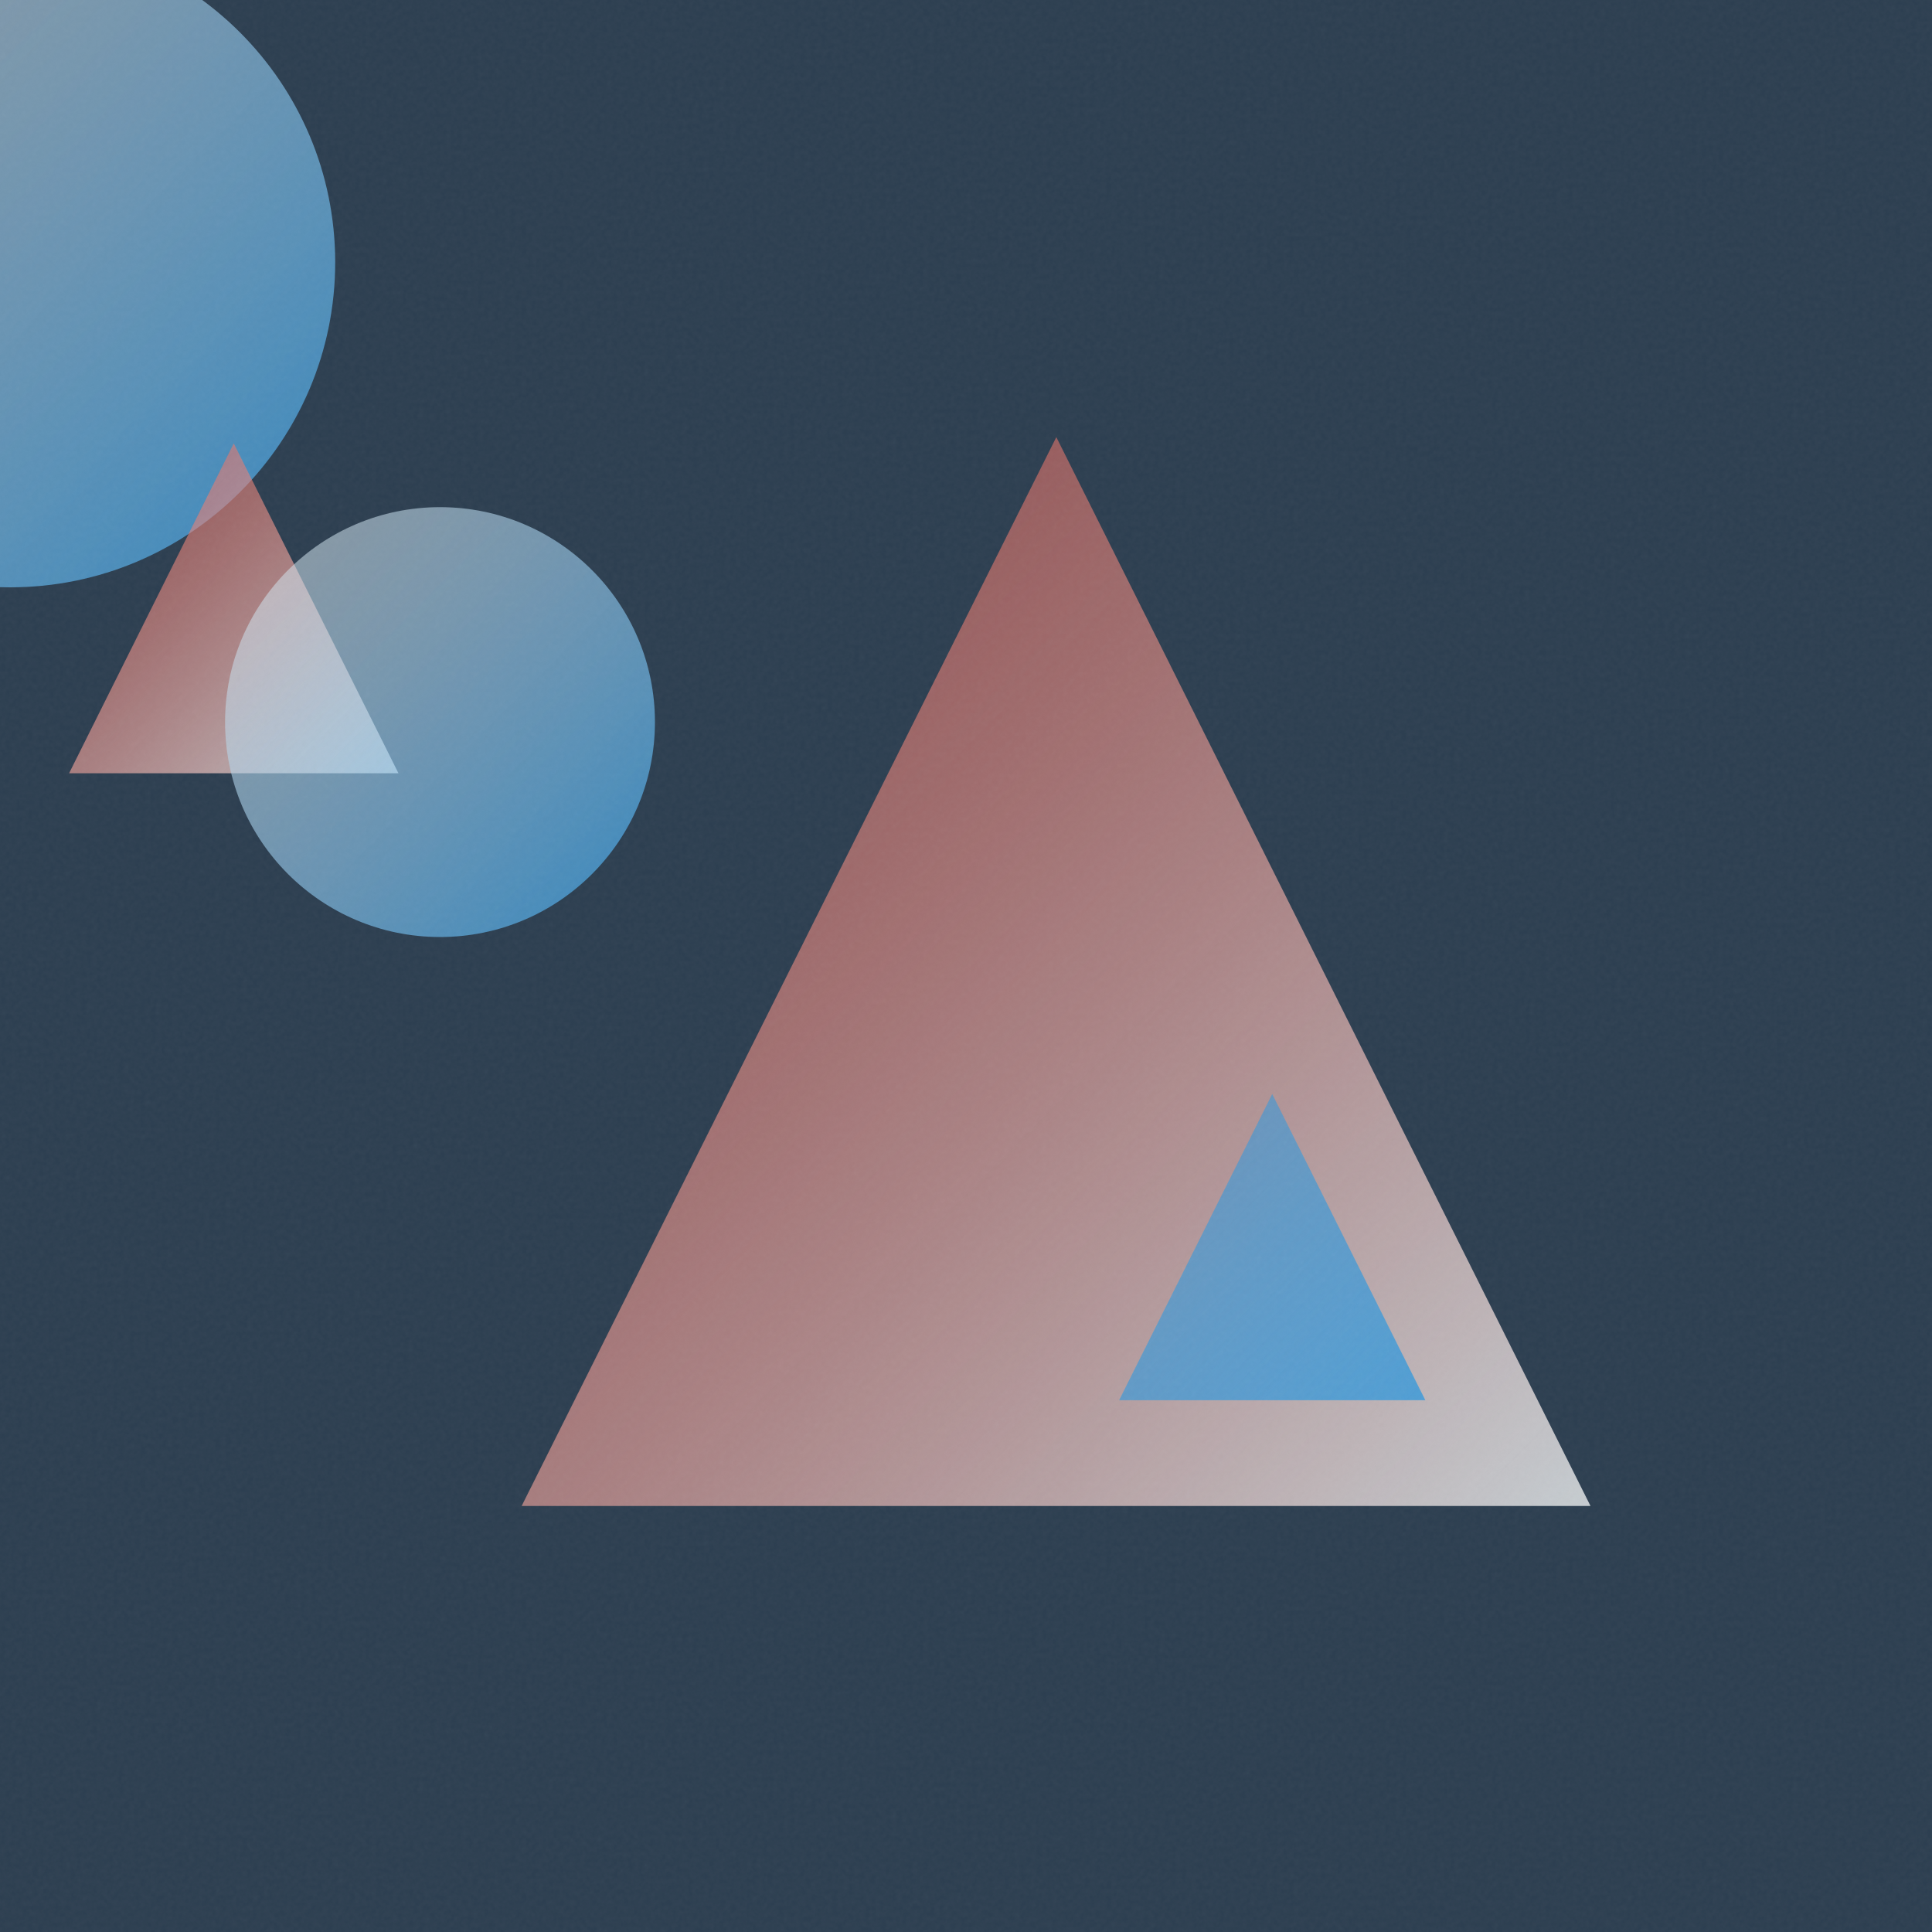
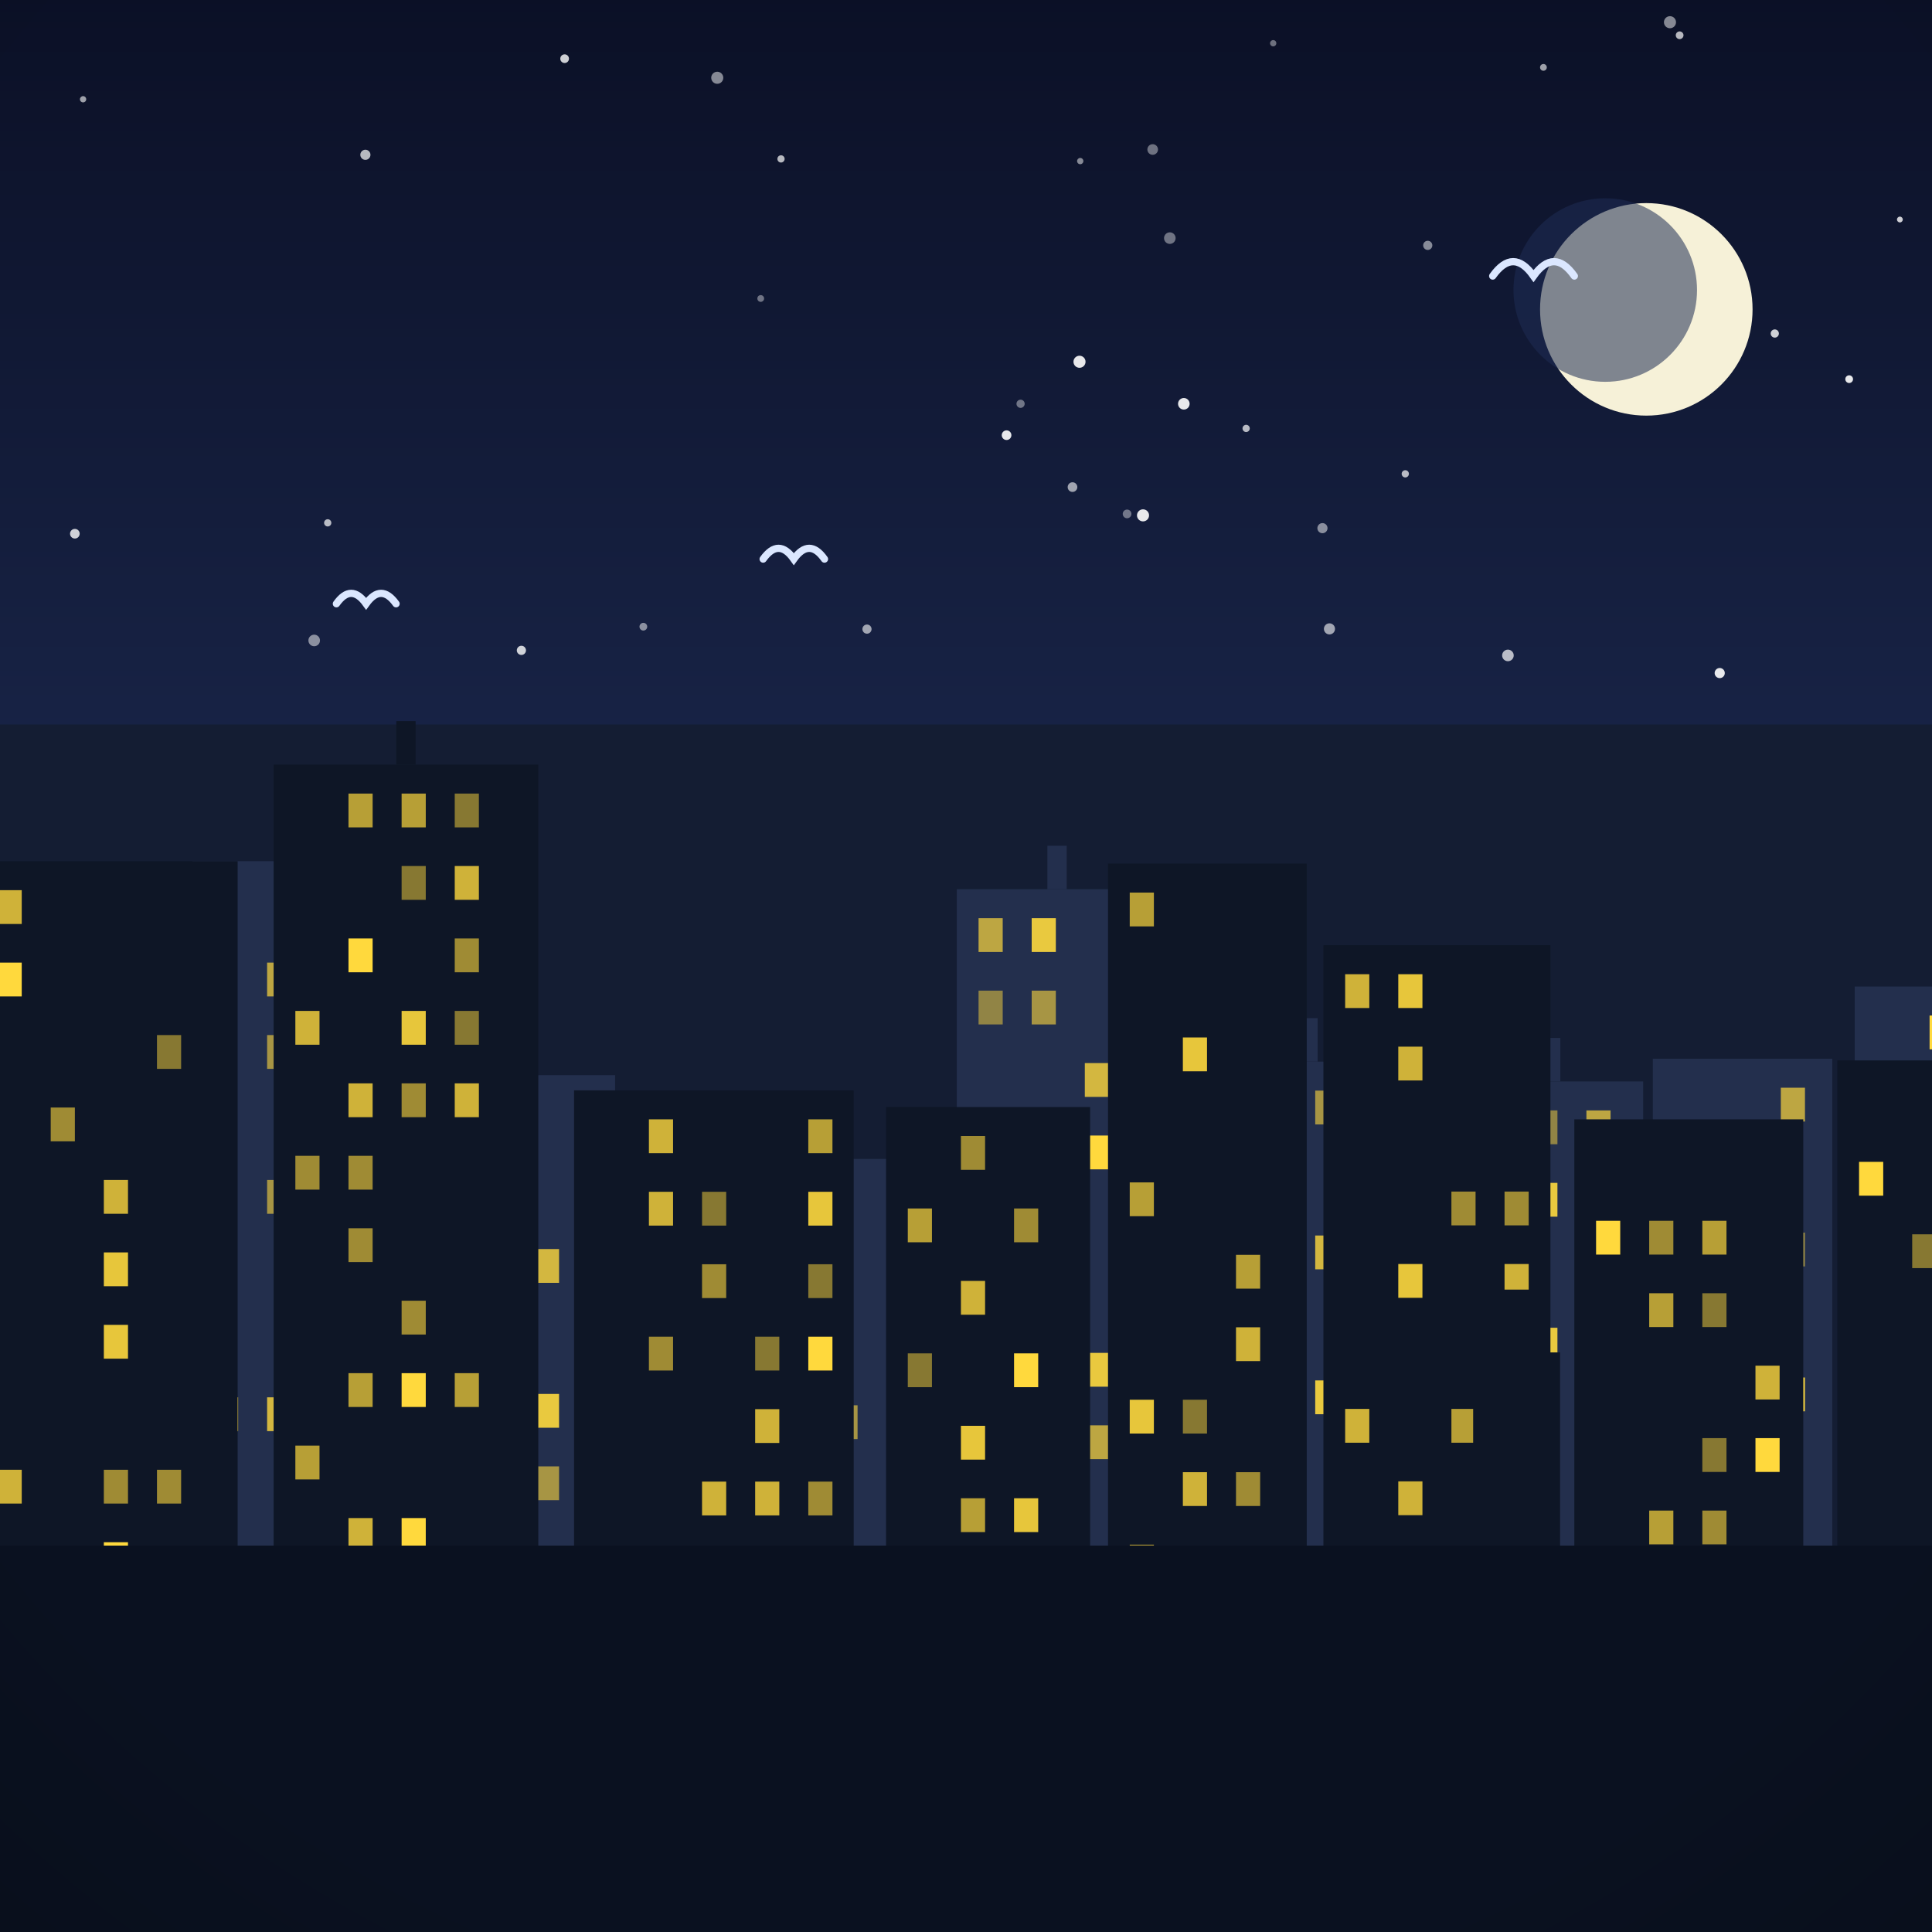
- <svg xmlns="http://www.w3.org/2000/svg" viewBox="0 0 400 400">
+ <svg xmlns="http://www.w3.org/2000/svg" viewBox="0 0 800 800">
  <defs>
-     <linearGradient id="g0" x1="108.0" y1="90.5" x2="329.3" y2="311.8" gradientUnits="userSpaceOnUse">
-       <stop offset="0" stop-color="#E74C3C" stop-opacity="0.5" />
-       <stop offset="1" stop-color="#ECF0F1" stop-opacity="0.8" />
+     <linearGradient id="sky" x1="0" y1="0" x2="0" y2="1">
+       <stop offset="0" stop-color="#0b1026" />
+       <stop offset="0.55" stop-color="#1d2b53" />
+       <stop offset="1" stop-color="#415a8f" />
    </linearGradient>
-     <linearGradient id="g1" x1="-65.2" y1="-13.0" x2="69.3" y2="121.6" gradientUnits="userSpaceOnUse">
-       <stop offset="0" stop-color="#ECF0F1" stop-opacity="0.5" />
-       <stop offset="1" stop-color="#3498DB" stop-opacity="0.8" />
+     <radialGradient id="sunG" cx="0.38" cy="0.35" r="0.9">
+       <stop offset="0" stop-color="#fff3b0" />
+       <stop offset="1" stop-color="#ffb703" />
+     </radialGradient>
+     <linearGradient id="ground" x1="0" y1="0" x2="0" y2="1">
+       <stop offset="0" stop-color="#69b06f" />
+       <stop offset="1" stop-color="#3c7a44" />
    </linearGradient>
-     <linearGradient id="g2" x1="14.3" y1="91.8" x2="82.5" y2="160.1" gradientUnits="userSpaceOnUse">
-       <stop offset="0" stop-color="#E74C3C" stop-opacity="0.5" />
-       <stop offset="1" stop-color="#ECF0F1" stop-opacity="0.8" />
+     <linearGradient id="sea" x1="0" y1="0" x2="0" y2="1">
+       <stop offset="0" stop-color="#3d9bc4" />
+       <stop offset="1" stop-color="#1668a0" />
    </linearGradient>
-     <linearGradient id="g3" x1="46.6" y1="105.0" x2="135.6" y2="194.0" gradientUnits="userSpaceOnUse">
-       <stop offset="0" stop-color="#ECF0F1" stop-opacity="0.5" />
-       <stop offset="1" stop-color="#3498DB" stop-opacity="0.8" />
+     <linearGradient id="shade" x1="0" y1="0" x2="0" y2="1">
+       <stop offset="0" stop-color="#ffffff" stop-opacity="0.20" />
+       <stop offset="0.5" stop-color="#ffffff" stop-opacity="0" />
+       <stop offset="1" stop-color="#000000" stop-opacity="0.16" />
    </linearGradient>
-     <linearGradient id="g4" x1="231.7" y1="226.5" x2="295.1" y2="289.9" gradientUnits="userSpaceOnUse">
-       <stop offset="0" stop-color="#3498DB" stop-opacity="0.5" />
-       <stop offset="1" stop-color="#3498DB" stop-opacity="0.8" />
-     </linearGradient>
-     <filter id="n">
-       <feTurbulence type="fractalNoise" baseFrequency="0.9" numOctaves="2" stitchTiles="stitch" />
-       <feColorMatrix type="saturate" values="0" />
-     </filter>
+     <radialGradient id="vig" cx="0.5" cy="0.42" r="0.85">
+       <stop offset="0.72" stop-color="#000000" stop-opacity="0" />
+       <stop offset="1" stop-color="#000000" stop-opacity="0.20" />
+     </radialGradient>
  </defs>
-   <rect width="400" height="400" fill="#2C3E50" />
-   <path d="M 218.7 90.5 L 329.3 311.8 L 108.0 311.8 Z" fill="url(#g0)" />
-   <circle cx="2.1" cy="54.3" r="67.3" fill="url(#g1)" />
-   <path d="M 48.4 91.8 L 82.5 160.1 L 14.3 160.1 Z" fill="url(#g2)" />
-   <circle cx="91.1" cy="149.5" r="44.5" fill="url(#g3)" />
-   <path d="M 263.4 226.5 L 295.1 289.9 L 231.7 289.9 Z" fill="url(#g4)" />
-   <rect width="400" height="400" filter="url(#n)" opacity="0.05" />
+   <rect width="800" height="800" fill="url(#sky)" />
+   <circle cx="581.9" cy="196.2" r="1.5" fill="#ffffff" opacity="0.7" />
+   <circle cx="266.4" cy="259.5" r="1.6" fill="#ffffff" opacity="0.5" />
+   <circle cx="466.9" cy="371.4" r="2.1" fill="#ffffff" opacity="0.7" />
+   <circle cx="151.3" cy="64.1" r="2.1" fill="#ffffff" opacity="0.7" />
+   <circle cx="130.1" cy="265.2" r="2.4" fill="#ffffff" opacity="0.5" />
+   <circle cx="756.4" cy="362.1" r="1.9" fill="#ffffff" opacity="0.4" />
+   <circle cx="527.2" cy="17.9" r="1.3" fill="#ffffff" opacity="0.4" />
+   <circle cx="34.4" cy="41.1" r="1.3" fill="#ffffff" opacity="0.6" />
+   <circle cx="416.8" cy="180.2" r="2" fill="#ffffff" opacity="0.9" />
+   <circle cx="765.7" cy="157" r="1.6" fill="#ffffff" opacity="0.9" />
+   <circle cx="60" cy="312.7" r="2.2" fill="#ffffff" opacity="0.6" />
+   <circle cx="215.9" cy="269.3" r="1.9" fill="#ffffff" opacity="0.8" />
+   <circle cx="31" cy="221" r="2" fill="#ffffff" opacity="0.8" />
+   <circle cx="444.1" cy="201.7" r="2" fill="#ffffff" opacity="0.6" />
+   <circle cx="91.8" cy="360.7" r="2.2" fill="#ffffff" opacity="0.9" />
+   <circle cx="712.1" cy="278.7" r="2.1" fill="#ffffff" opacity="0.9" />
+   <circle cx="466.7" cy="212.8" r="1.8" fill="#ffffff" opacity="0.4" />
+   <circle cx="447.3" cy="66.7" r="1.3" fill="#ffffff" opacity="0.5" />
+   <circle cx="691.5" cy="9.2" r="2.5" fill="#ffffff" opacity="0.5" />
+   <circle cx="297" cy="32.2" r="2.5" fill="#ffffff" opacity="0.5" />
+   <circle cx="484.4" cy="98.6" r="2.4" fill="#ffffff" opacity="0.4" />
+   <circle cx="323.4" cy="65.8" r="1.5" fill="#ffffff" opacity="0.7" />
+   <circle cx="422.6" cy="167.2" r="1.7" fill="#ffffff" opacity="0.4" />
+   <circle cx="359" cy="260.5" r="1.9" fill="#ffffff" opacity="0.6" />
+   <circle cx="278.1" cy="363.3" r="2.4" fill="#ffffff" opacity="0.4" />
+   <circle cx="135.7" cy="216.5" r="1.5" fill="#ffffff" opacity="0.7" />
+   <circle cx="639.1" cy="27.9" r="1.4" fill="#ffffff" opacity="0.6" />
+   <circle cx="550.5" cy="260.4" r="2.3" fill="#ffffff" opacity="0.6" />
+   <circle cx="624.4" cy="271.4" r="2.4" fill="#ffffff" opacity="0.7" />
+   <circle cx="734.9" cy="138.1" r="1.7" fill="#ffffff" opacity="0.8" />
+   <circle cx="233.8" cy="24.3" r="1.8" fill="#ffffff" opacity="0.8" />
+   <circle cx="695.5" cy="14.6" r="1.6" fill="#ffffff" opacity="0.7" />
+   <circle cx="477.3" cy="61.9" r="2.2" fill="#ffffff" opacity="0.4" />
+   <circle cx="315" cy="123.6" r="1.4" fill="#ffffff" opacity="0.4" />
+   <circle cx="710.2" cy="156.5" r="2.5" fill="#ffffff" opacity="0.5" />
+   <circle cx="699.6" cy="160.8" r="1.2" fill="#ffffff" opacity="0.4" />
+   <circle cx="534" cy="310.5" r="1.9" fill="#ffffff" opacity="0.9" />
+   <circle cx="516" cy="177.4" r="1.5" fill="#ffffff" opacity="0.7" />
+   <circle cx="786.7" cy="90.9" r="1.2" fill="#ffffff" opacity="0.8" />
+   <circle cx="591.2" cy="101.6" r="1.9" fill="#ffffff" opacity="0.5" />
+   <circle cx="694.2" cy="95.6" r="1.2" fill="#ffffff" opacity="0.7" />
+   <circle cx="547.6" cy="218.7" r="2.1" fill="#ffffff" opacity="0.5" />
+   <circle cx="490.2" cy="167.2" r="2.4" fill="#ffffff" opacity="0.9" />
+   <circle cx="447" cy="149.8" r="2.5" fill="#ffffff" opacity="0.9" />
+   <circle cx="684.1" cy="113.6" r="2.5" fill="#ffffff" opacity="0.6" />
+   <circle cx="473.3" cy="213.4" r="2.5" fill="#ffffff" opacity="0.9" />
+   <circle cx="681.7" cy="128.1" r="44" fill="#f6f1d8" />
+   <circle cx="664.7" cy="120.1" r="38" fill="#1d2b53" opacity="0.55" />
+   <path d="M0 684 L0 564.2 Q 200 494.2 400 589.8 Q 600 519.8 800 527.6 L800 684 Z" fill="#478551" />
+   <path d="M0 730 L0 601.5 Q 200 547.5 400 592.6 Q 600 538.6 800 626.9 L800 730 Z" fill="#5da464" />
+   <rect y="640" width="800" height="160" fill="url(#ground)" />
+   <path d="M 316 231.5 Q 322.4 222.6 328.7 231.5 Q 335.1 222.6 341.4 231.5" fill="none" stroke="#dbe7ff" stroke-width="3" stroke-linecap="round" />
+   <path d="M 139.3 250 Q 145.4 241.4 151.6 250 Q 157.8 241.4 164 250" fill="none" stroke="#dbe7ff" stroke-width="3" stroke-linecap="round" />
+   <path d="M 618.1 114.3 Q 626.6 102.4 635 114.3 Q 643.5 102.4 651.9 114.3" fill="none" stroke="#dbe7ff" stroke-width="3" stroke-linecap="round" />
+   <g transform="translate(400 0) scale(1 1) translate(-400 0)">
+     <rect y="300" width="800" height="500" fill="#141d33" />
+     <rect x="-10" y="431" width="82.1" height="209" fill="#232f4d" />
+     <rect x="27.1" y="413" width="8" height="18" fill="#232f4d" />
+     <rect x="21" y="473" width="10" height="14" fill="#ffd93d" opacity="0.5" />
+     <rect x="21" y="563" width="10" height="14" fill="#ffd93d" opacity="0.8" />
+     <rect x="43" y="443" width="10" height="14" fill="#ffd93d" opacity="1" />
+     <rect x="43" y="473" width="10" height="14" fill="#ffd93d" opacity="0.9" />
+     <rect x="43" y="563" width="10" height="14" fill="#ffd93d" opacity="0.9" />
+     <rect x="43" y="593" width="10" height="14" fill="#ffd93d" opacity="0.7" />
+     <rect x="79.6" y="356.6" width="80.3" height="283.4" fill="#232f4d" />
+     <rect x="88.6" y="578.6" width="10" height="14" fill="#ffd93d" opacity="0.9" />
+     <rect x="110.6" y="398.6" width="10" height="14" fill="#ffd93d" opacity="0.7" />
+     <rect x="110.6" y="428.6" width="10" height="14" fill="#ffd93d" opacity="0.6" />
+     <rect x="110.6" y="488.6" width="10" height="14" fill="#ffd93d" opacity="0.6" />
+     <rect x="110.6" y="578.6" width="10" height="14" fill="#ffd93d" opacity="0.8" />
+     <rect x="132.6" y="398.6" width="10" height="14" fill="#ffd93d" opacity="0.7" />
+     <rect x="132.6" y="428.6" width="10" height="14" fill="#ffd93d" opacity="0.7" />
+     <rect x="132.6" y="488.6" width="10" height="14" fill="#ffd93d" opacity="0.8" />
+     <rect x="132.6" y="578.6" width="10" height="14" fill="#ffd93d" opacity="0.7" />
+     <rect x="168.5" y="445.2" width="86.2" height="194.8" fill="#232f4d" />
+     <rect x="207.5" y="427.2" width="8" height="18" fill="#232f4d" />
+     <rect x="177.5" y="487.2" width="10" height="14" fill="#ffd93d" opacity="0.8" />
+     <rect x="177.5" y="577.2" width="10" height="14" fill="#ffd93d" opacity="0.6" />
+     <rect x="177.5" y="607.2" width="10" height="14" fill="#ffd93d" opacity="0.6" />
+     <rect x="199.5" y="457.2" width="10" height="14" fill="#ffd93d" opacity="0.9" />
+     <rect x="199.5" y="487.2" width="10" height="14" fill="#ffd93d" opacity="0.9" />
+     <rect x="199.5" y="517.2" width="10" height="14" fill="#ffd93d" opacity="0.6" />
+     <rect x="199.5" y="607.2" width="10" height="14" fill="#ffd93d" opacity="0.7" />
+     <rect x="221.5" y="517.2" width="10" height="14" fill="#ffd93d" opacity="0.8" />
+     <rect x="221.5" y="577.2" width="10" height="14" fill="#ffd93d" opacity="0.9" />
+     <rect x="221.5" y="607.2" width="10" height="14" fill="#ffd93d" opacity="0.6" />
+     <rect x="270.1" y="479.9" width="117.5" height="160.1" fill="#232f4d" />
+     <rect x="279.1" y="491.9" width="10" height="14" fill="#ffd93d" opacity="0.7" />
+     <rect x="279.1" y="581.9" width="10" height="14" fill="#ffd93d" opacity="0.6" />
+     <rect x="279.1" y="611.9" width="10" height="14" fill="#ffd93d" opacity="0.8" />
+     <rect x="301.1" y="551.9" width="10" height="14" fill="#ffd93d" opacity="0.9" />
+     <rect x="345.1" y="581.9" width="10" height="14" fill="#ffd93d" opacity="0.6" />
+     <rect x="367.1" y="581.9" width="10" height="14" fill="#ffd93d" opacity="0.8" />
+     <rect x="396.2" y="368.2" width="82.9" height="271.8" fill="#232f4d" />
+     <rect x="433.7" y="350.2" width="8" height="18" fill="#232f4d" />
+     <rect x="405.2" y="380.2" width="10" height="14" fill="#ffd93d" opacity="0.7" />
+     <rect x="405.2" y="410.2" width="10" height="14" fill="#ffd93d" opacity="0.5" />
+     <rect x="405.2" y="470.2" width="10" height="14" fill="#ffd93d" opacity="0.8" />
+     <rect x="405.2" y="530.2" width="10" height="14" fill="#ffd93d" opacity="0.6" />
+     <rect x="405.2" y="560.2" width="10" height="14" fill="#ffd93d" opacity="0.6" />
+     <rect x="405.2" y="590.2" width="10" height="14" fill="#ffd93d" opacity="0.7" />
+     <rect x="427.2" y="380.2" width="10" height="14" fill="#ffd93d" opacity="0.9" />
+     <rect x="427.2" y="410.2" width="10" height="14" fill="#ffd93d" opacity="0.6" />
+     <rect x="427.2" y="500.2" width="10" height="14" fill="#ffd93d" opacity="0.7" />
+     <rect x="427.2" y="530.2" width="10" height="14" fill="#ffd93d" opacity="0.7" />
+     <rect x="449.2" y="440.2" width="10" height="14" fill="#ffd93d" opacity="0.8" />
+     <rect x="449.2" y="470.2" width="10" height="14" fill="#ffd93d" opacity="1" />
+     <rect x="449.2" y="560.2" width="10" height="14" fill="#ffd93d" opacity="0.9" />
+     <rect x="449.2" y="590.2" width="10" height="14" fill="#ffd93d" opacity="0.7" />
+     <rect x="491.6" y="439.6" width="100.2" height="200.4" fill="#232f4d" />
+     <rect x="537.6" y="421.6" width="8" height="18" fill="#232f4d" />
+     <rect x="500.6" y="511.6" width="10" height="14" fill="#ffd93d" opacity="0.7" />
+     <rect x="500.6" y="541.6" width="10" height="14" fill="#ffd93d" opacity="0.7" />
+     <rect x="500.6" y="571.6" width="10" height="14" fill="#ffd93d" opacity="0.8" />
+     <rect x="500.6" y="601.6" width="10" height="14" fill="#ffd93d" opacity="0.6" />
+     <rect x="522.6" y="601.6" width="10" height="14" fill="#ffd93d" opacity="0.6" />
+     <rect x="544.6" y="451.6" width="10" height="14" fill="#ffd93d" opacity="0.6" />
+     <rect x="544.6" y="511.6" width="10" height="14" fill="#ffd93d" opacity="0.8" />
+     <rect x="544.6" y="571.6" width="10" height="14" fill="#ffd93d" opacity="0.9" />
+     <rect x="566.6" y="451.6" width="10" height="14" fill="#ffd93d" opacity="1" />
+     <rect x="566.6" y="511.6" width="10" height="14" fill="#ffd93d" opacity="0.7" />
+     <rect x="603.9" y="447.8" width="76.5" height="192.2" fill="#232f4d" />
+     <rect x="638.1" y="429.8" width="8" height="18" fill="#232f4d" />
+     <rect x="612.9" y="459.8" width="10" height="14" fill="#ffd93d" opacity="0.8" />
+     <rect x="612.9" y="519.8" width="10" height="14" fill="#ffd93d" opacity="0.7" />
+     <rect x="612.9" y="609.8" width="10" height="14" fill="#ffd93d" opacity="0.7" />
+     <rect x="634.9" y="459.8" width="10" height="14" fill="#ffd93d" opacity="0.5" />
+     <rect x="634.9" y="489.8" width="10" height="14" fill="#ffd93d" opacity="0.9" />
+     <rect x="634.9" y="549.8" width="10" height="14" fill="#ffd93d" opacity="0.9" />
+     <rect x="634.9" y="579.8" width="10" height="14" fill="#ffd93d" opacity="0.6" />
+     <rect x="656.9" y="459.8" width="10" height="14" fill="#ffd93d" opacity="0.7" />
+     <rect x="656.9" y="489.8" width="10" height="14" fill="#ffd93d" opacity="0.5" />
+     <rect x="656.9" y="609.8" width="10" height="14" fill="#ffd93d" opacity="0.8" />
+     <rect x="684.4" y="438.4" width="74.3" height="201.6" fill="#232f4d" />
+     <rect x="737.4" y="450.4" width="10" height="14" fill="#ffd93d" opacity="0.7" />
+     <rect x="737.4" y="510.4" width="10" height="14" fill="#ffd93d" opacity="0.5" />
+     <rect x="737.4" y="570.4" width="10" height="14" fill="#ffd93d" opacity="0.9" />
+     <rect x="768" y="408.5" width="111" height="231.5" fill="#232f4d" />
+     <rect x="777" y="480.5" width="10" height="14" fill="#ffd93d" opacity="0.7" />
+     <rect x="777" y="570.5" width="10" height="14" fill="#ffd93d" opacity="0.9" />
+     <rect x="799" y="420.5" width="10" height="14" fill="#ffd93d" opacity="1" />
+     <rect x="799" y="450.5" width="10" height="14" fill="#ffd93d" opacity="0.9" />
+     <rect x="799" y="570.5" width="10" height="14" fill="#ffd93d" opacity="0.8" />
+     <rect x="821" y="420.5" width="10" height="14" fill="#ffd93d" opacity="0.8" />
+     <rect x="821" y="450.5" width="10" height="14" fill="#ffd93d" opacity="0.6" />
+     <rect x="821" y="480.5" width="10" height="14" fill="#ffd93d" opacity="0.9" />
+     <rect x="821" y="570.5" width="10" height="14" fill="#ffd93d" opacity="0.8" />
+     <rect x="821" y="600.5" width="10" height="14" fill="#ffd93d" opacity="0.8" />
+     <rect x="843" y="420.5" width="10" height="14" fill="#ffd93d" opacity="0.9" />
+     <rect x="843" y="600.5" width="10" height="14" fill="#ffd93d" opacity="0.6" />
+     <rect x="865" y="450.5" width="10" height="14" fill="#ffd93d" opacity="0.7" />
+     <rect x="865" y="540.5" width="10" height="14" fill="#ffd93d" opacity="0.8" />
+     <rect x="-10" y="356.6" width="108.4" height="311.4" fill="#0e1626" />
+     <rect x="-1" y="368.6" width="10" height="14" fill="#ffd93d" opacity="0.8" />
+     <rect x="-1" y="398.6" width="10" height="14" fill="#ffd93d" opacity="1" />
+     <rect x="-1" y="608.6" width="10" height="14" fill="#ffd93d" opacity="0.8" />
+     <rect x="21" y="458.6" width="10" height="14" fill="#ffd93d" opacity="0.6" />
+     <rect x="43" y="488.6" width="10" height="14" fill="#ffd93d" opacity="0.8" />
+     <rect x="43" y="518.6" width="10" height="14" fill="#ffd93d" opacity="0.9" />
+     <rect x="43" y="548.6" width="10" height="14" fill="#ffd93d" opacity="0.9" />
+     <rect x="43" y="608.6" width="10" height="14" fill="#ffd93d" opacity="0.6" />
+     <rect x="43" y="638.6" width="10" height="14" fill="#ffd93d" opacity="1" />
+     <rect x="65" y="428.6" width="10" height="14" fill="#ffd93d" opacity="0.5" />
+     <rect x="65" y="608.6" width="10" height="14" fill="#ffd93d" opacity="0.6" />
+     <rect x="113.3" y="316.6" width="109.6" height="351.4" fill="#0e1626" />
+     <rect x="164.1" y="298.6" width="8" height="18" fill="#0e1626" />
+     <rect x="122.3" y="418.6" width="10" height="14" fill="#ffd93d" opacity="0.8" />
+     <rect x="122.3" y="478.6" width="10" height="14" fill="#ffd93d" opacity="0.6" />
+     <rect x="122.3" y="598.6" width="10" height="14" fill="#ffd93d" opacity="0.7" />
+     <rect x="144.3" y="328.6" width="10" height="14" fill="#ffd93d" opacity="0.7" />
+     <rect x="144.3" y="388.6" width="10" height="14" fill="#ffd93d" opacity="1" />
+     <rect x="144.3" y="448.6" width="10" height="14" fill="#ffd93d" opacity="0.8" />
+     <rect x="144.3" y="478.6" width="10" height="14" fill="#ffd93d" opacity="0.6" />
+     <rect x="144.3" y="508.6" width="10" height="14" fill="#ffd93d" opacity="0.6" />
+     <rect x="144.3" y="568.6" width="10" height="14" fill="#ffd93d" opacity="0.7" />
+     <rect x="144.3" y="628.6" width="10" height="14" fill="#ffd93d" opacity="0.8" />
+     <rect x="166.3" y="328.6" width="10" height="14" fill="#ffd93d" opacity="0.7" />
+     <rect x="166.3" y="358.6" width="10" height="14" fill="#ffd93d" opacity="0.5" />
+     <rect x="166.3" y="418.6" width="10" height="14" fill="#ffd93d" opacity="0.9" />
+     <rect x="166.3" y="448.6" width="10" height="14" fill="#ffd93d" opacity="0.6" />
+     <rect x="166.3" y="538.6" width="10" height="14" fill="#ffd93d" opacity="0.6" />
+     <rect x="166.3" y="568.6" width="10" height="14" fill="#ffd93d" opacity="1" />
+     <rect x="166.3" y="628.6" width="10" height="14" fill="#ffd93d" opacity="1" />
+     <rect x="188.3" y="328.6" width="10" height="14" fill="#ffd93d" opacity="0.5" />
+     <rect x="188.3" y="358.6" width="10" height="14" fill="#ffd93d" opacity="0.8" />
+     <rect x="188.3" y="388.6" width="10" height="14" fill="#ffd93d" opacity="0.6" />
+     <rect x="188.3" y="418.6" width="10" height="14" fill="#ffd93d" opacity="0.5" />
+     <rect x="188.3" y="448.6" width="10" height="14" fill="#ffd93d" opacity="0.8" />
+     <rect x="188.3" y="568.6" width="10" height="14" fill="#ffd93d" opacity="0.7" />
+     <rect x="237.7" y="451.5" width="115.8" height="216.5" fill="#0e1626" />
+     <rect x="246.7" y="643.5" width="10" height="14" fill="#ffd93d" opacity="0.8" />
+     <rect x="268.7" y="463.5" width="10" height="14" fill="#ffd93d" opacity="0.8" />
+     <rect x="268.7" y="493.5" width="10" height="14" fill="#ffd93d" opacity="0.8" />
+     <rect x="268.7" y="553.5" width="10" height="14" fill="#ffd93d" opacity="0.6" />
+     <rect x="290.7" y="493.5" width="10" height="14" fill="#ffd93d" opacity="0.5" />
+     <rect x="290.7" y="523.5" width="10" height="14" fill="#ffd93d" opacity="0.6" />
+     <rect x="290.7" y="613.5" width="10" height="14" fill="#ffd93d" opacity="0.8" />
+     <rect x="312.7" y="553.5" width="10" height="14" fill="#ffd93d" opacity="0.5" />
+     <rect x="312.7" y="583.5" width="10" height="14" fill="#ffd93d" opacity="0.8" />
+     <rect x="312.7" y="613.5" width="10" height="14" fill="#ffd93d" opacity="0.8" />
+     <rect x="312.7" y="643.5" width="10" height="14" fill="#ffd93d" opacity="0.9" />
+     <rect x="334.7" y="463.5" width="10" height="14" fill="#ffd93d" opacity="0.7" />
+     <rect x="334.7" y="493.5" width="10" height="14" fill="#ffd93d" opacity="0.9" />
+     <rect x="334.7" y="523.5" width="10" height="14" fill="#ffd93d" opacity="0.5" />
+     <rect x="334.7" y="553.5" width="10" height="14" fill="#ffd93d" opacity="1" />
+     <rect x="334.7" y="613.5" width="10" height="14" fill="#ffd93d" opacity="0.6" />
+     <rect x="334.7" y="643.5" width="10" height="14" fill="#ffd93d" opacity="0.7" />
+     <rect x="366.9" y="458.4" width="84.5" height="209.6" fill="#0e1626" />
+     <rect x="375.9" y="500.4" width="10" height="14" fill="#ffd93d" opacity="0.7" />
+     <rect x="375.9" y="560.4" width="10" height="14" fill="#ffd93d" opacity="0.5" />
+     <rect x="397.9" y="470.4" width="10" height="14" fill="#ffd93d" opacity="0.6" />
+     <rect x="397.9" y="530.4" width="10" height="14" fill="#ffd93d" opacity="0.8" />
+     <rect x="397.9" y="590.4" width="10" height="14" fill="#ffd93d" opacity="0.9" />
+     <rect x="397.9" y="620.4" width="10" height="14" fill="#ffd93d" opacity="0.7" />
+     <rect x="419.9" y="500.4" width="10" height="14" fill="#ffd93d" opacity="0.6" />
+     <rect x="419.9" y="560.4" width="10" height="14" fill="#ffd93d" opacity="1" />
+     <rect x="419.9" y="620.4" width="10" height="14" fill="#ffd93d" opacity="0.9" />
+     <rect x="458.8" y="357.6" width="82.3" height="310.4" fill="#0e1626" />
+     <rect x="467.8" y="369.6" width="10" height="14" fill="#ffd93d" opacity="0.7" />
+     <rect x="467.8" y="489.6" width="10" height="14" fill="#ffd93d" opacity="0.7" />
+     <rect x="467.8" y="579.6" width="10" height="14" fill="#ffd93d" opacity="0.9" />
+     <rect x="467.8" y="639.6" width="10" height="14" fill="#ffd93d" opacity="0.6" />
+     <rect x="489.8" y="429.6" width="10" height="14" fill="#ffd93d" opacity="0.9" />
+     <rect x="489.8" y="579.6" width="10" height="14" fill="#ffd93d" opacity="0.5" />
+     <rect x="489.8" y="609.6" width="10" height="14" fill="#ffd93d" opacity="0.8" />
+     <rect x="511.8" y="519.6" width="10" height="14" fill="#ffd93d" opacity="0.7" />
+     <rect x="511.8" y="549.6" width="10" height="14" fill="#ffd93d" opacity="0.8" />
+     <rect x="511.8" y="609.6" width="10" height="14" fill="#ffd93d" opacity="0.6" />
+     <rect x="548" y="391.4" width="94" height="276.6" fill="#0e1626" />
+     <rect x="557" y="403.4" width="10" height="14" fill="#ffd93d" opacity="0.8" />
+     <rect x="557" y="583.4" width="10" height="14" fill="#ffd93d" opacity="0.8" />
+     <rect x="557" y="643.4" width="10" height="14" fill="#ffd93d" opacity="0.8" />
+     <rect x="579" y="403.4" width="10" height="14" fill="#ffd93d" opacity="0.9" />
+     <rect x="579" y="433.4" width="10" height="14" fill="#ffd93d" opacity="0.8" />
+     <rect x="579" y="523.4" width="10" height="14" fill="#ffd93d" opacity="0.9" />
+     <rect x="579" y="613.4" width="10" height="14" fill="#ffd93d" opacity="0.8" />
+     <rect x="601" y="493.4" width="10" height="14" fill="#ffd93d" opacity="0.6" />
+     <rect x="601" y="583.4" width="10" height="14" fill="#ffd93d" opacity="0.7" />
+     <rect x="601" y="643.4" width="10" height="14" fill="#ffd93d" opacity="1" />
+     <rect x="623" y="493.4" width="10" height="14" fill="#ffd93d" opacity="0.6" />
+     <rect x="623" y="523.4" width="10" height="14" fill="#ffd93d" opacity="0.8" />
+     <rect x="623" y="553.4" width="10" height="14" fill="#ffd93d" opacity="0.6" />
+     <rect x="623" y="613.4" width="10" height="14" fill="#ffd93d" opacity="0.6" />
+     <rect x="623" y="643.4" width="10" height="14" fill="#ffd93d" opacity="0.8" />
+     <rect x="651.9" y="463.5" width="94.8" height="204.5" fill="#0e1626" />
+     <rect x="660.9" y="505.5" width="10" height="14" fill="#ffd93d" opacity="1" />
+     <rect x="682.9" y="505.5" width="10" height="14" fill="#ffd93d" opacity="0.6" />
+     <rect x="682.9" y="535.5" width="10" height="14" fill="#ffd93d" opacity="0.7" />
+     <rect x="682.9" y="625.5" width="10" height="14" fill="#ffd93d" opacity="0.7" />
+     <rect x="704.9" y="505.5" width="10" height="14" fill="#ffd93d" opacity="0.7" />
+     <rect x="704.9" y="535.5" width="10" height="14" fill="#ffd93d" opacity="0.5" />
+     <rect x="704.9" y="595.5" width="10" height="14" fill="#ffd93d" opacity="0.5" />
+     <rect x="704.9" y="625.5" width="10" height="14" fill="#ffd93d" opacity="0.6" />
+     <rect x="726.9" y="565.5" width="10" height="14" fill="#ffd93d" opacity="0.8" />
+     <rect x="726.9" y="595.5" width="10" height="14" fill="#ffd93d" opacity="1" />
+     <rect x="760.8" y="439.1" width="116.6" height="228.9" fill="#0e1626" />
+     <rect x="769.8" y="481.1" width="10" height="14" fill="#ffd93d" opacity="1" />
+     <rect x="791.8" y="511.1" width="10" height="14" fill="#ffd93d" opacity="0.5" />
+     <rect x="813.8" y="451.1" width="10" height="14" fill="#ffd93d" opacity="0.7" />
+     <rect x="813.8" y="481.1" width="10" height="14" fill="#ffd93d" opacity="0.5" />
+     <rect x="813.8" y="511.1" width="10" height="14" fill="#ffd93d" opacity="0.7" />
+     <rect x="813.8" y="601.1" width="10" height="14" fill="#ffd93d" opacity="0.8" />
+     <rect x="813.8" y="631.1" width="10" height="14" fill="#ffd93d" opacity="0.9" />
+     <rect x="835.8" y="571.1" width="10" height="14" fill="#ffd93d" opacity="0.7" />
+     <rect x="857.8" y="451.1" width="10" height="14" fill="#ffd93d" opacity="0.8" />
+     <rect x="857.8" y="481.1" width="10" height="14" fill="#ffd93d" opacity="1" />
+     <rect x="857.8" y="571.1" width="10" height="14" fill="#ffd93d" opacity="0.8" />
+     <rect x="857.8" y="601.1" width="10" height="14" fill="#ffd93d" opacity="0.8" />
+     <rect x="857.8" y="631.1" width="10" height="14" fill="#ffd93d" opacity="0.7" />
+     <rect y="640" width="800" height="160" fill="#0a1120" />
+     <path d="M610 640 L610 560 L646 560 L646 640 M618 560 L618 534 L638 534 L638 560" fill="#0e1626" />
+   </g>
+   <rect width="800" height="800" fill="url(#vig)" />
</svg>
